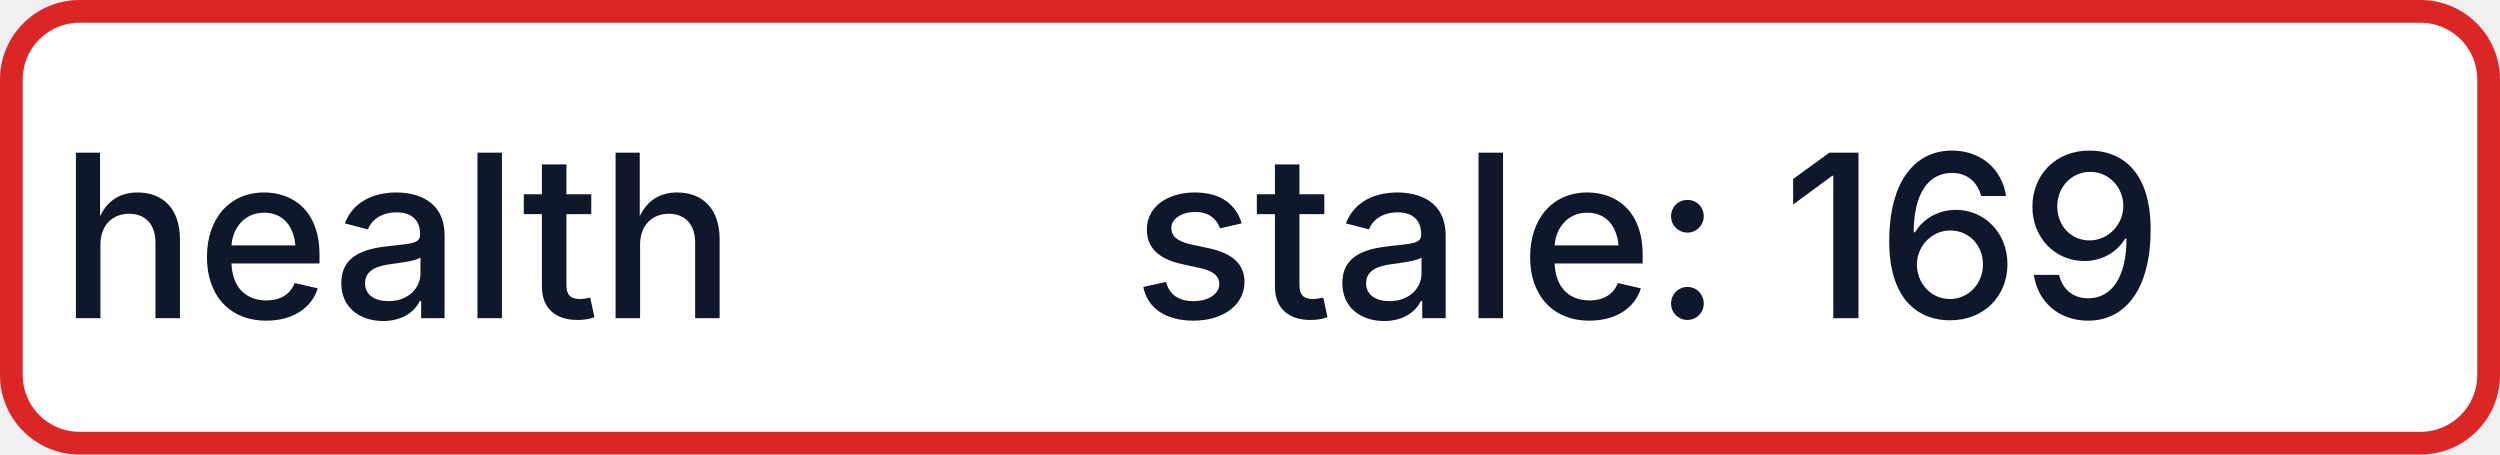
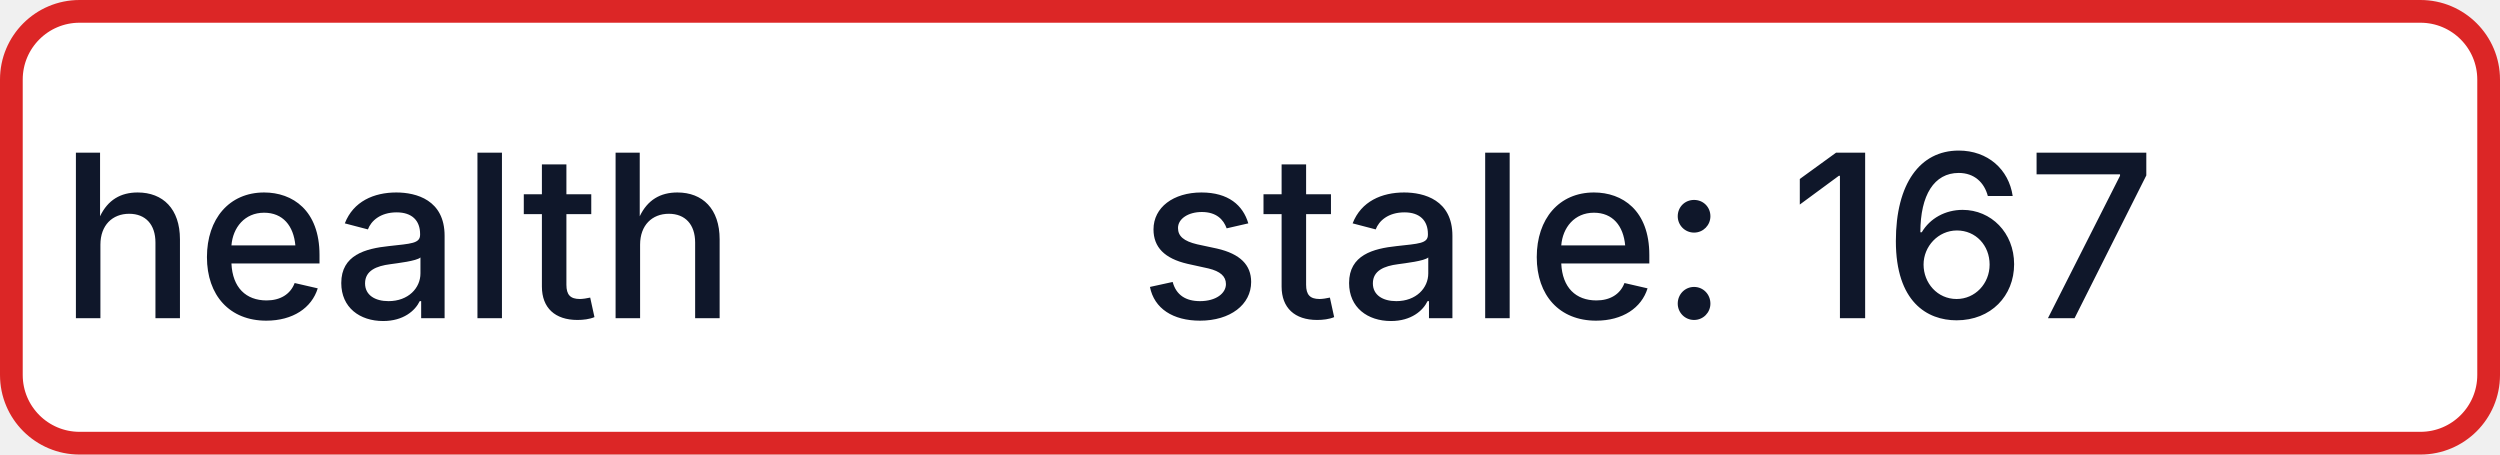
- <svg xmlns="http://www.w3.org/2000/svg" width="110" height="20" role="img" aria-label="health: stale: 169">
+ <svg xmlns="http://www.w3.org/2000/svg" width="110" height="20" role="img" aria-label="health: stale: 167">
  <rect x="0.5" y="0.5" width="109" height="19" rx="3" fill="#FFFFFF" stroke="#DC2626" stroke-width="1" />
  <g fill="#0F172A" text-anchor="middle" font-family="-apple-system,BlinkMacSystemFont,Segoe UI,sans-serif" font-size="10" font-weight="500">
    <text x="17.5" y="14">health</text>
-     <text x="72.5" y="14" textLength="68" lengthAdjust="spacingAndGlyphs">stale: 169</text>
+     <text x="72.5" y="14" textLength="68" lengthAdjust="spacingAndGlyphs">stale: 167</text>
  </g>
</svg>
